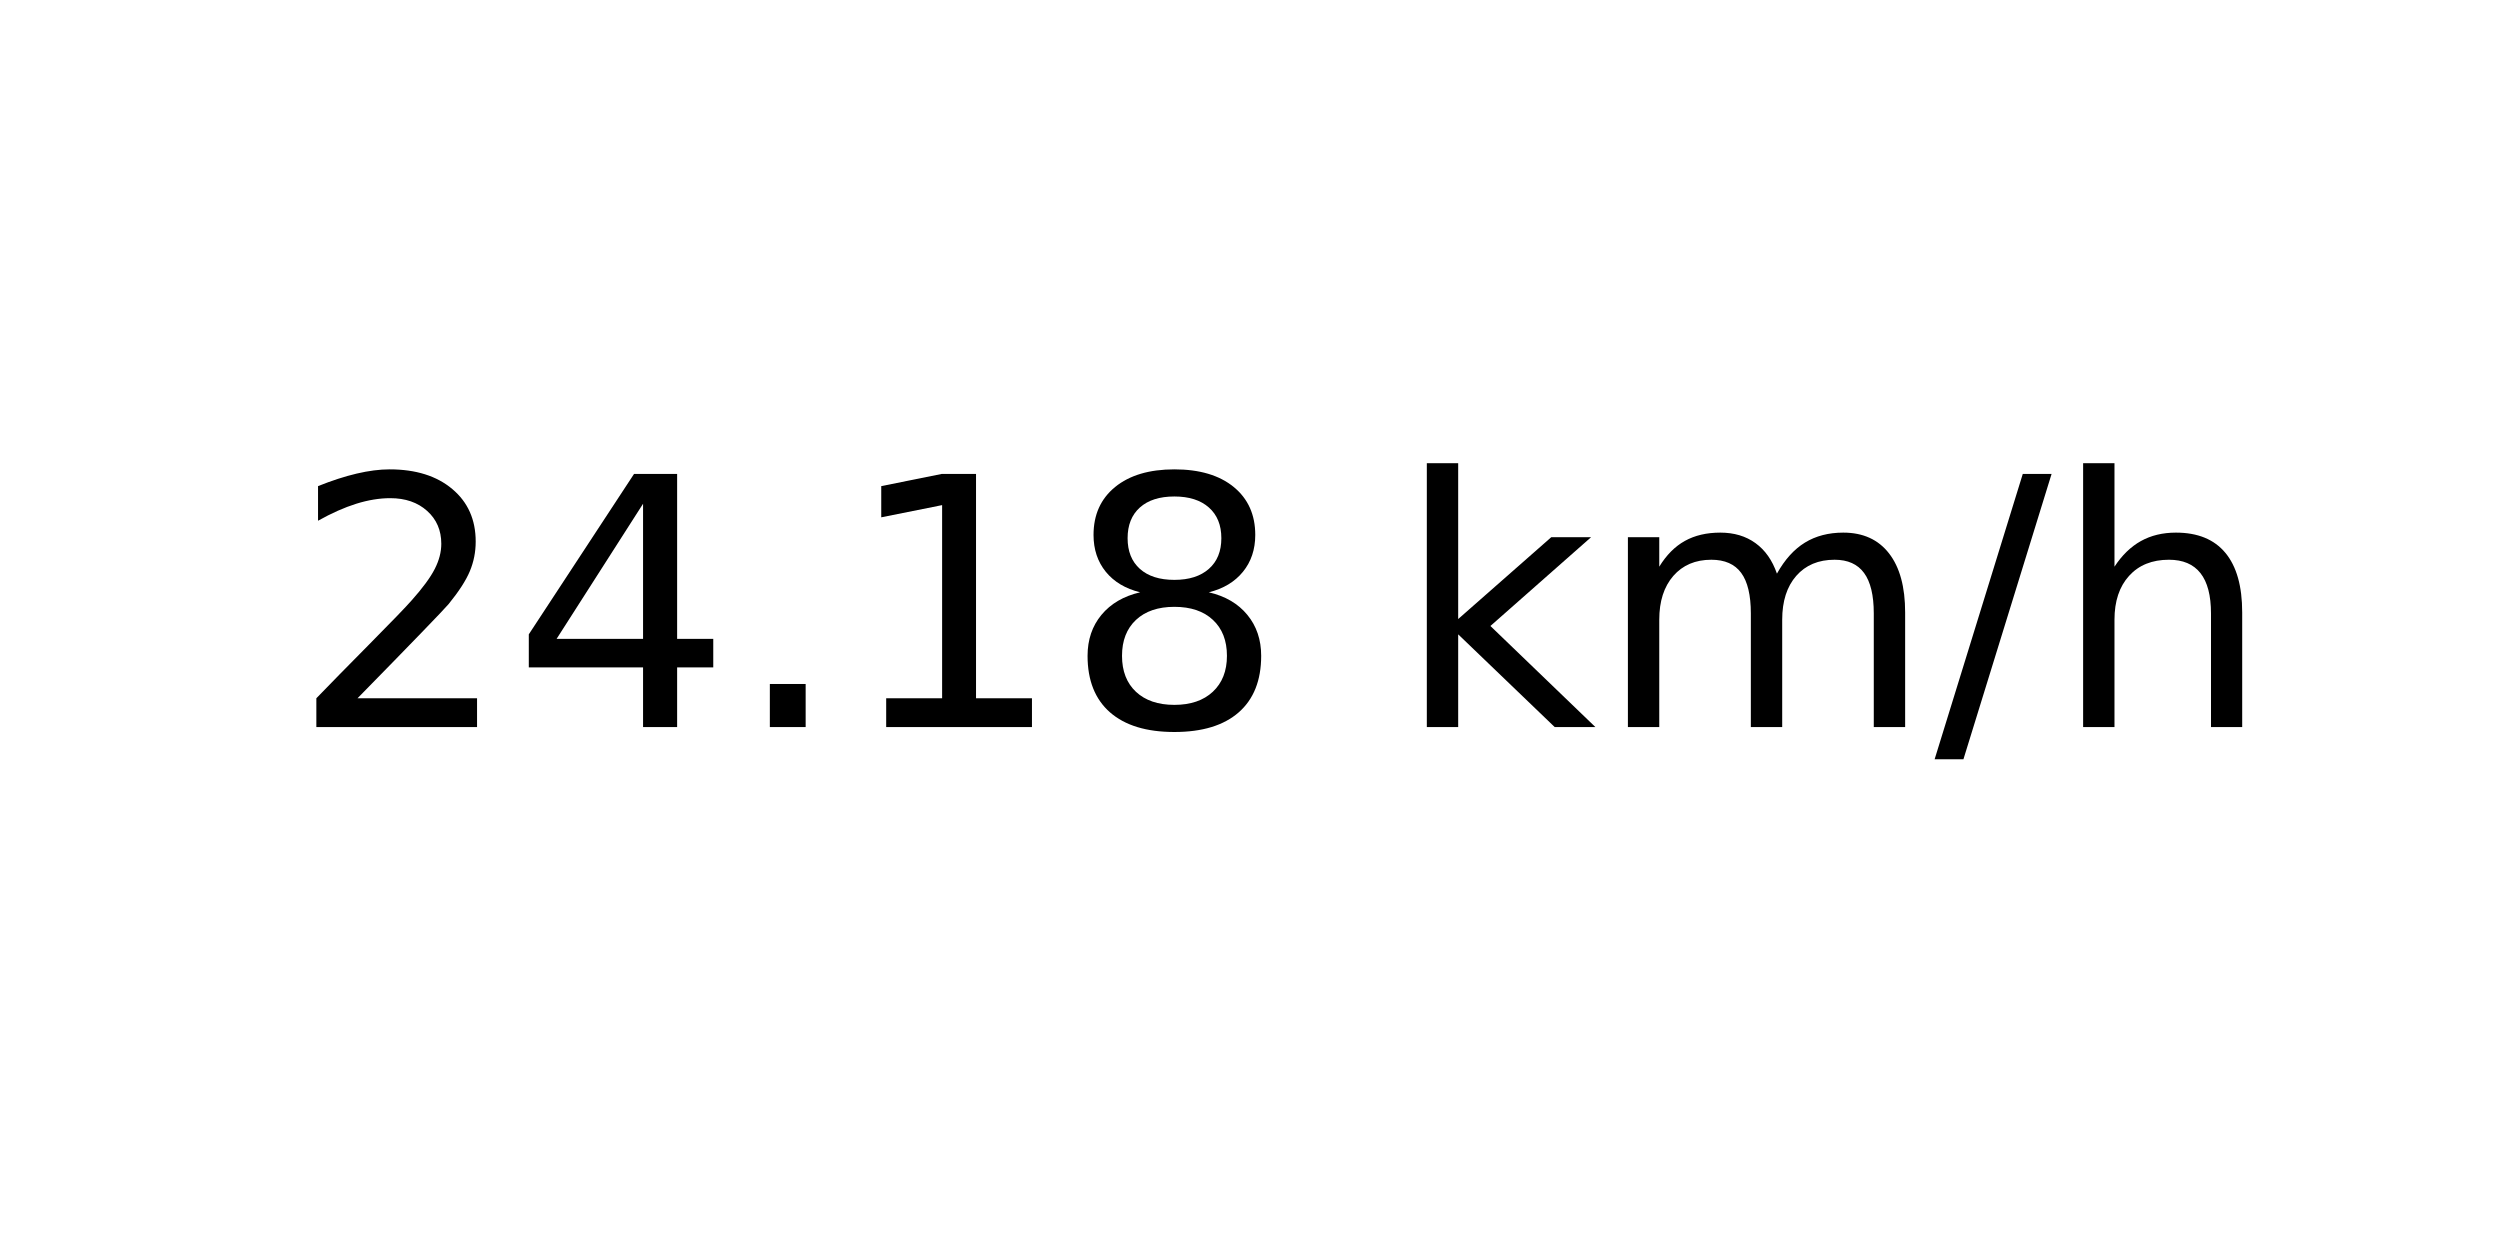
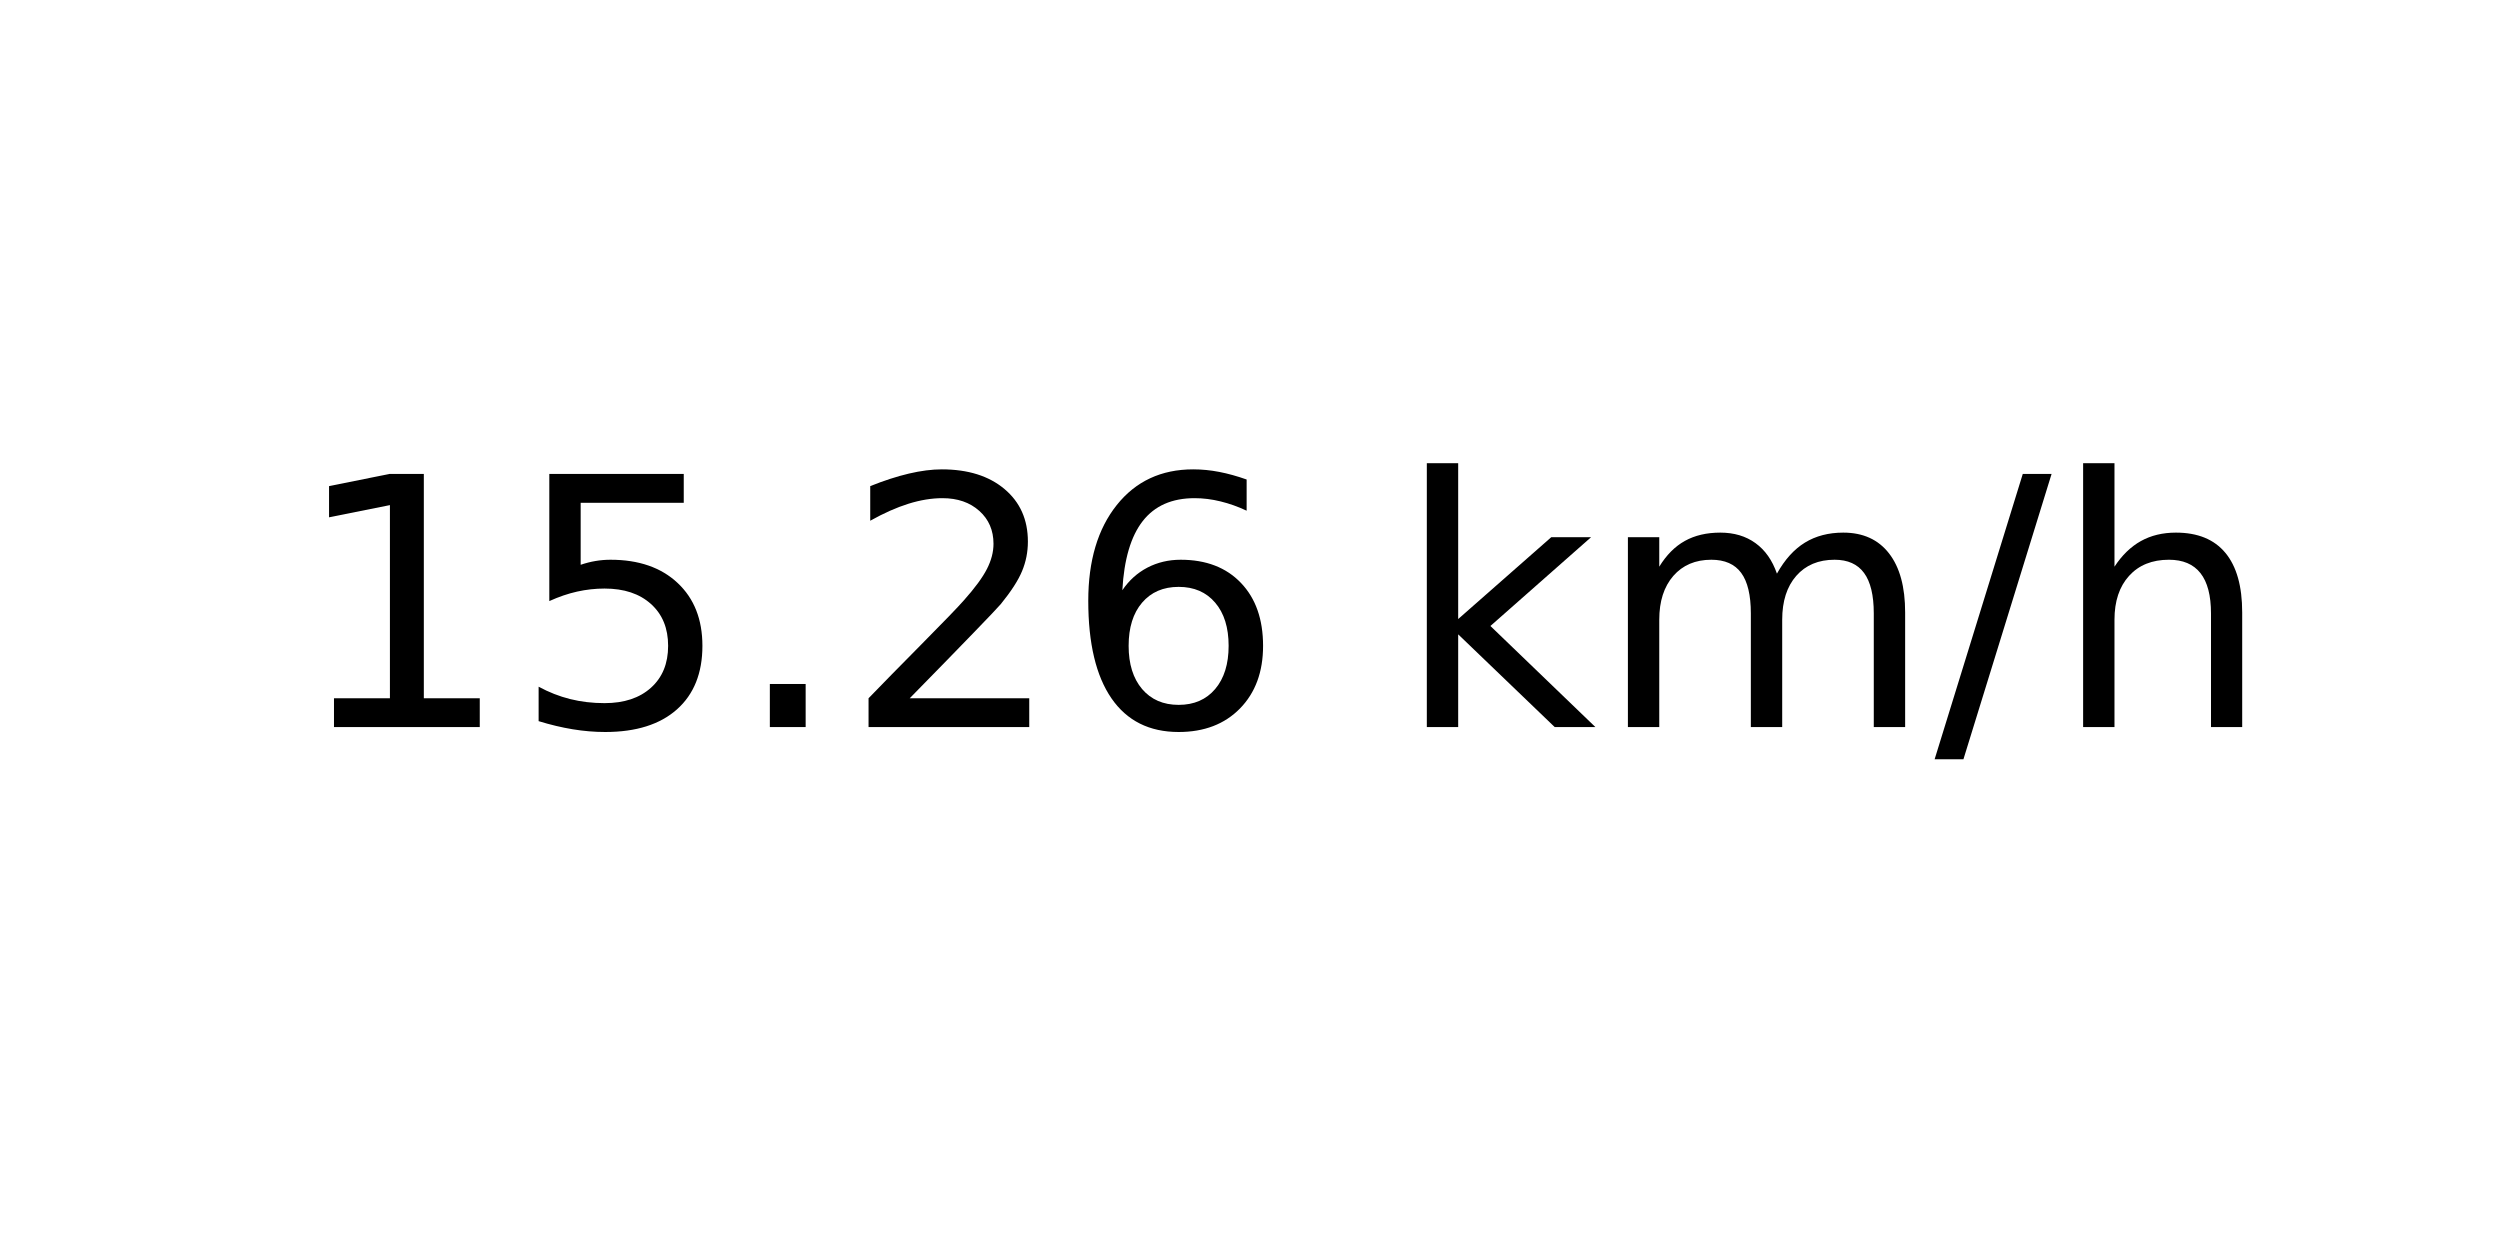
<svg xmlns="http://www.w3.org/2000/svg" xmlns:xlink="http://www.w3.org/1999/xlink" width="72pt" height="36pt" viewBox="0 0 72 36" version="1.1">
  <defs>
    <style type="text/css">*{stroke-linejoin: round; stroke-linecap: butt}</style>
  </defs>
  <g id="figure_1">
    <g id="axes_1">
      <g id="text_1">
        <g transform="translate(8.378125 20.93937) scale(0.1 -0.1)">
          <defs>
+             <path id="DejaVuSans-31" d="M 794 531  L 1825 531  L 1825 4091  L 703 3866  L 703 4441  L 1819 4666  L 2450 4666  L 2450 531  L 3481 531  L 3481 0  L 794 0  L 794 531  z " transform="scale(0.015625)" />
+             <path id="DejaVuSans-35" d="M 691 4666  L 3169 4666  L 3169 4134  L 1269 4134  L 1269 2991  Q 1406 3038 1543 3061  Q 1681 3084 1819 3084  Q 2600 3084 3056 2656  Q 3513 2228 3513 1497  Q 3513 744 3044 326  Q 2575 -91 1722 -91  Q 1428 -91 1123 -41  Q 819 9 494 109  L 494 744  Q 775 591 1075 516  Q 1375 441 1709 441  Q 2250 441 2565 725  Q 2881 1009 2881 1497  Q 2881 1984 2565 2268  Q 2250 2553 1709 2553  Q 1456 2553 1204 2497  Q 953 2441 691 2322  L 691 4666  z " transform="scale(0.015625)" />
+             <path id="DejaVuSans-2e" d="M 684 794  L 1344 794  L 1344 0  L 684 0  L 684 794  z " transform="scale(0.015625)" />
            <path id="DejaVuSans-32" d="M 1228 531  L 3431 531  L 3431 0  L 469 0  L 469 531  Q 828 903 1448 1529  Q 2069 2156 2228 2338  Q 2531 2678 2651 2914  Q 2772 3150 2772 3378  Q 2772 3750 2511 3984  Q 2250 4219 1831 4219  Q 1534 4219 1204 4116  Q 875 4013 500 3803  L 500 4441  Q 881 4594 1212 4672  Q 1544 4750 1819 4750  Q 2544 4750 2975 4387  Q 3406 4025 3406 3419  Q 3406 3131 3298 2873  Q 3191 2616 2906 2266  Q 2828 2175 2409 1742  Q 1991 1309 1228 531  z " transform="scale(0.015625)" />
-             <path id="DejaVuSans-34" d="M 2419 4116  L 825 1625  L 2419 1625  L 2419 4116  z M 2253 4666  L 3047 4666  L 3047 1625  L 3713 1625  L 3713 1100  L 3047 1100  L 3047 0  L 2419 0  L 2419 1100  L 313 1100  L 313 1709  L 2253 4666  z " transform="scale(0.015625)" />
-             <path id="DejaVuSans-2e" d="M 684 794  L 1344 794  L 1344 0  L 684 0  L 684 794  z " transform="scale(0.015625)" />
-             <path id="DejaVuSans-31" d="M 794 531  L 1825 531  L 1825 4091  L 703 3866  L 703 4441  L 1819 4666  L 2450 4666  L 2450 531  L 3481 531  L 3481 0  L 794 0  L 794 531  z " transform="scale(0.015625)" />
-             <path id="DejaVuSans-38" d="M 2034 2216  Q 1584 2216 1326 1975  Q 1069 1734 1069 1313  Q 1069 891 1326 650  Q 1584 409 2034 409  Q 2484 409 2743 651  Q 3003 894 3003 1313  Q 3003 1734 2745 1975  Q 2488 2216 2034 2216  z M 1403 2484  Q 997 2584 770 2862  Q 544 3141 544 3541  Q 544 4100 942 4425  Q 1341 4750 2034 4750  Q 2731 4750 3128 4425  Q 3525 4100 3525 3541  Q 3525 3141 3298 2862  Q 3072 2584 2669 2484  Q 3125 2378 3379 2068  Q 3634 1759 3634 1313  Q 3634 634 3220 271  Q 2806 -91 2034 -91  Q 1263 -91 848 271  Q 434 634 434 1313  Q 434 1759 690 2068  Q 947 2378 1403 2484  z M 1172 3481  Q 1172 3119 1398 2916  Q 1625 2713 2034 2713  Q 2441 2713 2670 2916  Q 2900 3119 2900 3481  Q 2900 3844 2670 4047  Q 2441 4250 2034 4250  Q 1625 4250 1398 4047  Q 1172 3844 1172 3481  z " transform="scale(0.015625)" />
+             <path id="DejaVuSans-36" d="M 2113 2584  Q 1688 2584 1439 2293  Q 1191 2003 1191 1497  Q 1191 994 1439 701  Q 1688 409 2113 409  Q 2538 409 2786 701  Q 3034 994 3034 1497  Q 3034 2003 2786 2293  Q 2538 2584 2113 2584  z M 3366 4563  L 3366 3988  Q 3128 4100 2886 4159  Q 2644 4219 2406 4219  Q 1781 4219 1451 3797  Q 1122 3375 1075 2522  Q 1259 2794 1537 2939  Q 1816 3084 2150 3084  Q 2853 3084 3261 2657  Q 3669 2231 3669 1497  Q 3669 778 3244 343  Q 2819 -91 2113 -91  Q 1303 -91 875 529  Q 447 1150 447 2328  Q 447 3434 972 4092  Q 1497 4750 2381 4750  Q 2619 4750 2861 4703  Q 3103 4656 3366 4563  z " transform="scale(0.015625)" />
            <path id="DejaVuSans-20" transform="scale(0.015625)" />
            <path id="DejaVuSans-6b" d="M 581 4863  L 1159 4863  L 1159 1991  L 2875 3500  L 3609 3500  L 1753 1863  L 3688 0  L 2938 0  L 1159 1709  L 1159 0  L 581 0  L 581 4863  z " transform="scale(0.015625)" />
            <path id="DejaVuSans-6d" d="M 3328 2828  Q 3544 3216 3844 3400  Q 4144 3584 4550 3584  Q 5097 3584 5394 3201  Q 5691 2819 5691 2113  L 5691 0  L 5113 0  L 5113 2094  Q 5113 2597 4934 2840  Q 4756 3084 4391 3084  Q 3944 3084 3684 2787  Q 3425 2491 3425 1978  L 3425 0  L 2847 0  L 2847 2094  Q 2847 2600 2669 2842  Q 2491 3084 2119 3084  Q 1678 3084 1418 2786  Q 1159 2488 1159 1978  L 1159 0  L 581 0  L 581 3500  L 1159 3500  L 1159 2956  Q 1356 3278 1631 3431  Q 1906 3584 2284 3584  Q 2666 3584 2933 3390  Q 3200 3197 3328 2828  z " transform="scale(0.015625)" />
            <path id="DejaVuSans-2f" d="M 1625 4666  L 2156 4666  L 531 -594  L 0 -594  L 1625 4666  z " transform="scale(0.015625)" />
            <path id="DejaVuSans-68" d="M 3513 2113  L 3513 0  L 2938 0  L 2938 2094  Q 2938 2591 2744 2837  Q 2550 3084 2163 3084  Q 1697 3084 1428 2787  Q 1159 2491 1159 1978  L 1159 0  L 581 0  L 581 4863  L 1159 4863  L 1159 2956  Q 1366 3272 1645 3428  Q 1925 3584 2291 3584  Q 2894 3584 3203 3211  Q 3513 2838 3513 2113  z " transform="scale(0.015625)" />
          </defs>
-           <use xlink:href="#DejaVuSans-32" />
-           <use xlink:href="#DejaVuSans-34" x="63.623" />
+           <use xlink:href="#DejaVuSans-31" />
+           <use xlink:href="#DejaVuSans-35" x="63.623" />
          <use xlink:href="#DejaVuSans-2e" x="127.246" />
-           <use xlink:href="#DejaVuSans-31" x="159.033" />
-           <use xlink:href="#DejaVuSans-38" x="222.656" />
+           <use xlink:href="#DejaVuSans-32" x="159.033" />
+           <use xlink:href="#DejaVuSans-36" x="222.656" />
          <use xlink:href="#DejaVuSans-20" x="286.279" />
          <use xlink:href="#DejaVuSans-6b" x="318.066" />
          <use xlink:href="#DejaVuSans-6d" x="375.977" />
          <use xlink:href="#DejaVuSans-2f" x="473.389" />
          <use xlink:href="#DejaVuSans-68" x="507.08" />
        </g>
      </g>
    </g>
  </g>
</svg>
